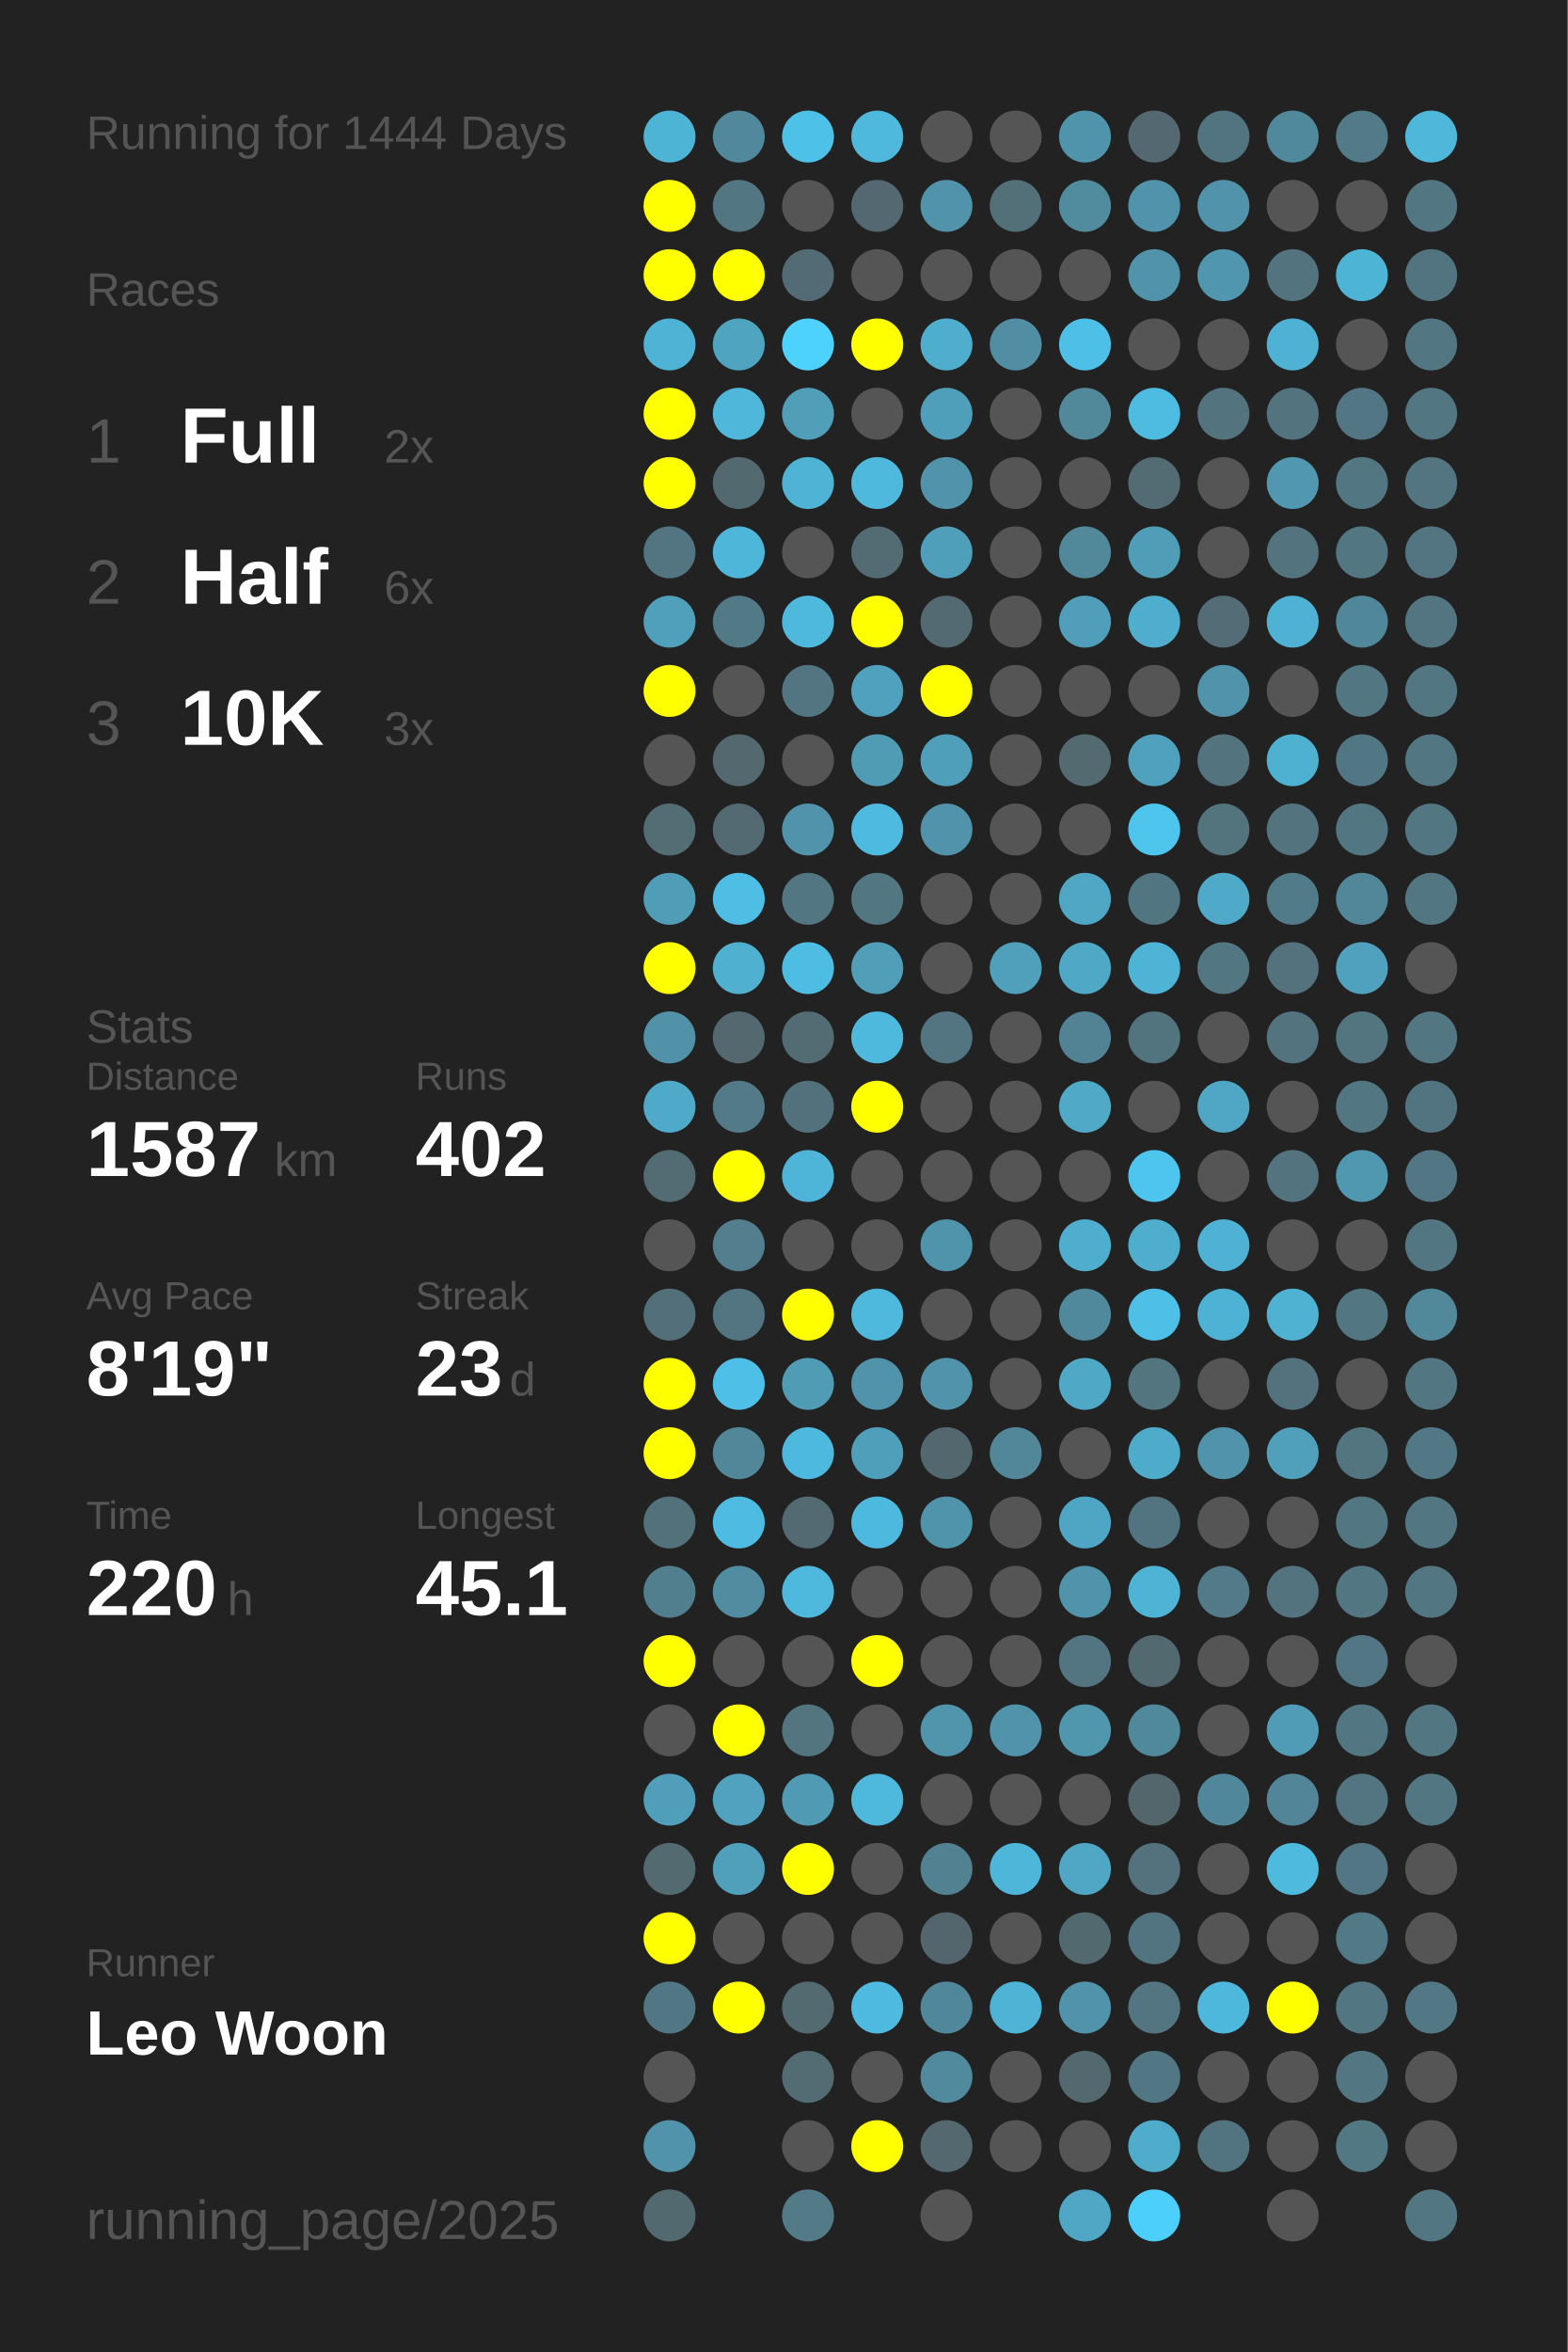
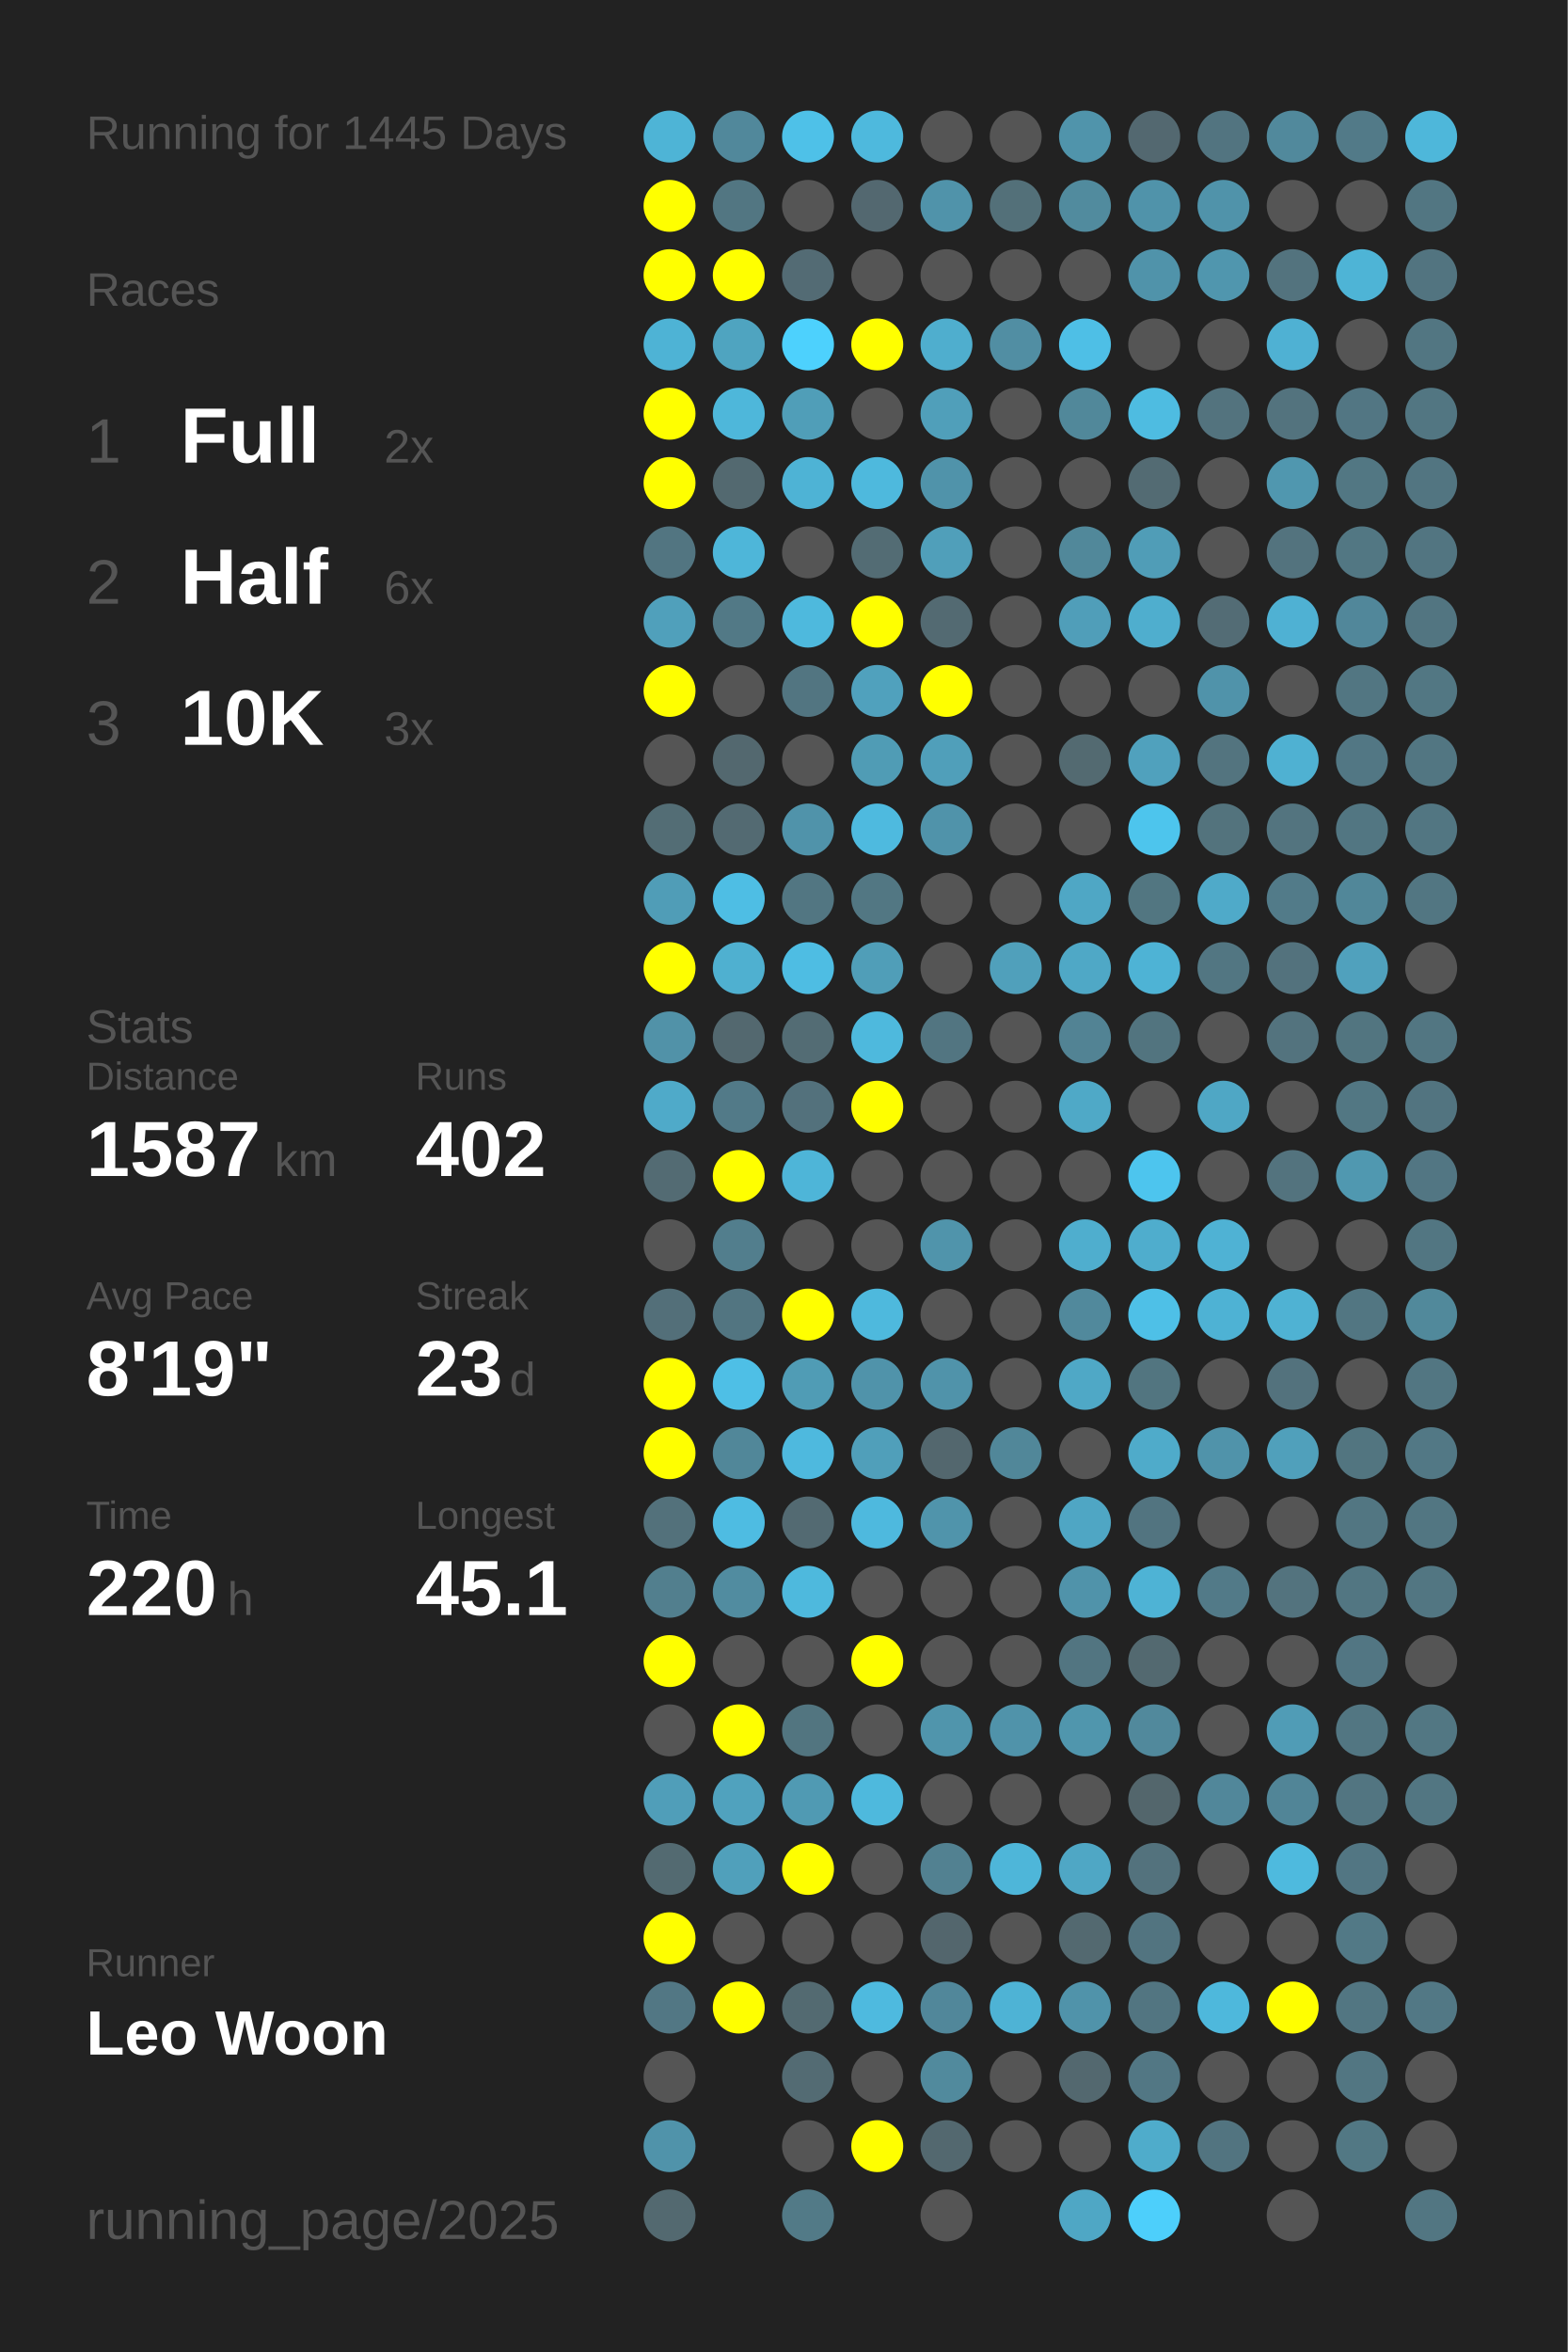
<svg xmlns="http://www.w3.org/2000/svg" baseProfile="full" height="300mm" version="1.1" viewBox="0,0,200,300" width="200mm">
  <defs />
  <rect fill="#222222" height="300" width="200" x="0" y="0" />
-   <text fill="#555555" style="font-size:6px; font-family:Arial;" x="11" y="19">Running for 1444 Days</text>
+   <text fill="#555555" style="font-size:6px; font-family:Arial;" x="11" y="19">Running for 1445 Days</text>
  <text fill="#555555" style="font-size:6px; font-family:Arial;" x="11" y="39">Races</text>
  <text fill="#555555" style="font-size:8px; font-family:Arial;" x="11" y="59">1</text>
  <text fill="#FFFFFF" style="font-size:10px; font-family:Arial; font-weight:bold;" x="23" y="59">Full</text>
  <text fill="#555555" style="font-size:6px; font-family:Arial;" x="49" y="59">2x</text>
  <text fill="#555555" style="font-size:8px; font-family:Arial;" x="11" y="77">2</text>
  <text fill="#FFFFFF" style="font-size:10px; font-family:Arial; font-weight:bold;" x="23" y="77">Half</text>
  <text fill="#555555" style="font-size:6px; font-family:Arial;" x="49" y="77">6x</text>
  <text fill="#555555" style="font-size:8px; font-family:Arial;" x="11" y="95">3</text>
  <text fill="#FFFFFF" style="font-size:10px; font-family:Arial; font-weight:bold;" x="23" y="95">10K</text>
  <text fill="#555555" style="font-size:6px; font-family:Arial;" x="49" y="95">3x</text>
  <text fill="#555555" style="font-size:6px; font-family:Arial;" x="11" y="133">Stats</text>
  <text fill="#555555" style="font-size:5px; font-family:Arial;" x="11" y="139">Distance</text>
  <text fill="#FFFFFF" style="font-size:10px; font-family:Arial; font-weight:bold;" x="11" y="150">1587</text>
  <text fill="#555555" style="font-size:6px; font-family:Arial;" x="35" y="150">km</text>
  <text fill="#555555" style="font-size:5px; font-family:Arial;" x="53" y="139">Runs</text>
  <text fill="#FFFFFF" style="font-size:10px; font-family:Arial; font-weight:bold;" x="53" y="150">402</text>
  <text fill="#555555" style="font-size:5px; font-family:Arial;" x="11" y="167">Avg Pace</text>
  <text fill="#FFFFFF" style="font-size:10px; font-family:Arial; font-weight:bold;" x="11" y="178">8'19"</text>
  <text fill="#555555" style="font-size:5px; font-family:Arial;" x="53" y="167">Streak</text>
  <text fill="#FFFFFF" style="font-size:10px; font-family:Arial; font-weight:bold;" x="53" y="178">23</text>
  <text fill="#555555" style="font-size:6px; font-family:Arial;" x="65" y="178">d</text>
  <text fill="#555555" style="font-size:5px; font-family:Arial;" x="11" y="195">Time</text>
  <text fill="#FFFFFF" style="font-size:10px; font-family:Arial; font-weight:bold;" x="11" y="206">220</text>
  <text fill="#555555" style="font-size:6px; font-family:Arial;" x="29" y="206">h</text>
  <text fill="#555555" style="font-size:5px; font-family:Arial;" x="53" y="195">Longest</text>
  <text fill="#FFFFFF" style="font-size:10px; font-family:Arial; font-weight:bold;" x="53" y="206">45.1</text>
  <text fill="#555555" style="font-size:5px; font-family:Arial;" x="11" y="252.065">Runner</text>
  <text fill="#FFFFFF" style="font-size:8px; font-family:Arial; font-weight:bold;" x="11" y="262.065">Leo Woon</text>
  <text fill="#555555" style="font-size:7px; font-family:Arial;" x="11" y="285.581">running_page/2025</text>
  <circle cx="85.417" cy="17.419" fill="#4eb4d6" r="3.312" />
  <circle cx="85.417" cy="26.258" fill="#FFFF00" r="3.312" />
  <circle cx="85.417" cy="35.097" fill="#FFFF00" r="3.312" />
  <circle cx="85.417" cy="43.935" fill="#4eb3d5" r="3.312" />
  <circle cx="85.417" cy="52.774" fill="#FFFF00" r="3.312" />
  <circle cx="85.417" cy="61.613" fill="#FFFF00" r="3.312" />
  <circle cx="85.417" cy="70.452" fill="#527581" r="3.312" />
  <circle cx="85.417" cy="79.29" fill="#50a0bb" r="3.312" />
  <circle cx="85.417" cy="88.129" fill="#FFFF00" r="3.312" />
  <circle cx="85.417" cy="96.968" fill="#555555" r="3.312" />
  <circle cx="85.417" cy="105.806" fill="#536d75" r="3.312" />
  <circle cx="85.417" cy="114.645" fill="#509db7" r="3.312" />
  <circle cx="85.417" cy="123.484" fill="#FFFF00" r="3.312" />
  <circle cx="85.417" cy="132.323" fill="#5192a8" r="3.312" />
  <circle cx="85.417" cy="141.161" fill="#4faac9" r="3.312" />
  <circle cx="85.417" cy="150" fill="#536b73" r="3.312" />
  <circle cx="85.417" cy="158.839" fill="#555555" r="3.312" />
  <circle cx="85.417" cy="167.677" fill="#536f79" r="3.312" />
  <circle cx="85.417" cy="176.516" fill="#FFFF00" r="3.312" />
  <circle cx="85.417" cy="185.355" fill="#FFFF00" r="3.312" />
  <circle cx="85.417" cy="194.194" fill="#53717b" r="3.312" />
  <circle cx="85.417" cy="203.032" fill="#527f8e" r="3.312" />
  <circle cx="85.417" cy="211.871" fill="#FFFF00" r="3.312" />
  <circle cx="85.417" cy="220.71" fill="#555555" r="3.312" />
  <circle cx="85.417" cy="229.548" fill="#509eb9" r="3.312" />
  <circle cx="85.417" cy="238.387" fill="#536a71" r="3.312" />
  <circle cx="85.417" cy="247.226" fill="#FFFF00" r="3.312" />
  <circle cx="85.417" cy="256.065" fill="#527784" r="3.312" />
  <circle cx="85.417" cy="264.903" fill="#555555" r="3.312" />
  <circle cx="85.417" cy="273.742" fill="#5093aa" r="3.312" />
  <circle cx="85.417" cy="282.581" fill="#536970" r="3.312" />
  <circle cx="94.25" cy="17.419" fill="#51889b" r="3.312" />
  <circle cx="94.25" cy="26.258" fill="#527682" r="3.312" />
  <circle cx="94.25" cy="35.097" fill="#FFFF00" r="3.312" />
  <circle cx="94.25" cy="43.935" fill="#4fa4c0" r="3.312" />
  <circle cx="94.25" cy="52.774" fill="#4eb7da" r="3.312" />
  <circle cx="94.25" cy="61.613" fill="#536970" r="3.312" />
  <circle cx="94.25" cy="70.452" fill="#4eb6d9" r="3.312" />
  <circle cx="94.25" cy="79.29" fill="#527986" r="3.312" />
  <circle cx="94.25" cy="88.129" fill="#555555" r="3.312" />
  <circle cx="94.25" cy="96.968" fill="#53686f" r="3.312" />
  <circle cx="94.25" cy="105.806" fill="#536a72" r="3.312" />
  <circle cx="94.25" cy="114.645" fill="#4ebee4" r="3.312" />
  <circle cx="94.25" cy="123.484" fill="#4fb0d0" r="3.312" />
  <circle cx="94.25" cy="132.323" fill="#53686f" r="3.312" />
  <circle cx="94.25" cy="141.161" fill="#527a88" r="3.312" />
  <circle cx="94.25" cy="150" fill="#FFFF00" r="3.312" />
  <circle cx="94.25" cy="158.839" fill="#527e8d" r="3.312" />
  <circle cx="94.25" cy="167.677" fill="#527581" r="3.312" />
  <circle cx="94.25" cy="176.516" fill="#4ebfe6" r="3.312" />
  <circle cx="94.25" cy="185.355" fill="#518799" r="3.312" />
  <circle cx="94.25" cy="194.194" fill="#4ebce2" r="3.312" />
  <circle cx="94.25" cy="203.032" fill="#518ca0" r="3.312" />
  <circle cx="94.25" cy="211.871" fill="#555555" r="3.312" />
  <circle cx="94.25" cy="220.71" fill="#FFFF00" r="3.312" />
  <circle cx="94.25" cy="229.548" fill="#50a2be" r="3.312" />
  <circle cx="94.25" cy="238.387" fill="#50a0bb" r="3.312" />
  <circle cx="94.25" cy="247.226" fill="#555555" r="3.312" />
  <circle cx="94.25" cy="256.065" fill="#FFFF00" r="3.312" />
  <circle cx="103.083" cy="17.419" fill="#4ec1e8" r="3.312" />
  <circle cx="103.083" cy="26.258" fill="#555555" r="3.312" />
  <circle cx="103.083" cy="35.097" fill="#536b74" r="3.312" />
  <circle cx="103.083" cy="43.935" fill="#4dd1fd" r="3.312" />
  <circle cx="103.083" cy="52.774" fill="#509eb8" r="3.312" />
  <circle cx="103.083" cy="61.613" fill="#4eb3d5" r="3.312" />
  <circle cx="103.083" cy="70.452" fill="#555555" r="3.312" />
  <circle cx="103.083" cy="79.29" fill="#4eb9dd" r="3.312" />
  <circle cx="103.083" cy="88.129" fill="#527581" r="3.312" />
  <circle cx="103.083" cy="96.968" fill="#555555" r="3.312" />
  <circle cx="103.083" cy="105.806" fill="#5093aa" r="3.312" />
  <circle cx="103.083" cy="114.645" fill="#527682" r="3.312" />
  <circle cx="103.083" cy="123.484" fill="#4ebde3" r="3.312" />
  <circle cx="103.083" cy="132.323" fill="#536c74" r="3.312" />
  <circle cx="103.083" cy="141.161" fill="#53717c" r="3.312" />
  <circle cx="103.083" cy="150" fill="#4eb5d8" r="3.312" />
  <circle cx="103.083" cy="158.839" fill="#555555" r="3.312" />
  <circle cx="103.083" cy="167.677" fill="#FFFF00" r="3.312" />
  <circle cx="103.083" cy="176.516" fill="#509cb5" r="3.312" />
  <circle cx="103.083" cy="185.355" fill="#4eb9de" r="3.312" />
  <circle cx="103.083" cy="194.194" fill="#536a72" r="3.312" />
  <circle cx="103.083" cy="203.032" fill="#4eb9dd" r="3.312" />
  <circle cx="103.083" cy="211.871" fill="#555555" r="3.312" />
  <circle cx="103.083" cy="220.71" fill="#527580" r="3.312" />
  <circle cx="103.083" cy="229.548" fill="#509ab3" r="3.312" />
  <circle cx="103.083" cy="238.387" fill="#FFFF00" r="3.312" />
  <circle cx="103.083" cy="247.226" fill="#555555" r="3.312" />
  <circle cx="103.083" cy="256.065" fill="#536a71" r="3.312" />
  <circle cx="103.083" cy="264.903" fill="#536b73" r="3.312" />
  <circle cx="103.083" cy="273.742" fill="#555555" r="3.312" />
  <circle cx="103.083" cy="282.581" fill="#527a87" r="3.312" />
  <circle cx="111.917" cy="17.419" fill="#4eb9dd" r="3.312" />
  <circle cx="111.917" cy="26.258" fill="#536870" r="3.312" />
  <circle cx="111.917" cy="35.097" fill="#555555" r="3.312" />
  <circle cx="111.917" cy="43.935" fill="#FFFF00" r="3.312" />
  <circle cx="111.917" cy="52.774" fill="#555555" r="3.312" />
  <circle cx="111.917" cy="61.613" fill="#4eb9dd" r="3.312" />
  <circle cx="111.917" cy="70.452" fill="#536c74" r="3.312" />
  <circle cx="111.917" cy="79.29" fill="#FFFF00" r="3.312" />
  <circle cx="111.917" cy="88.129" fill="#50a1bd" r="3.312" />
  <circle cx="111.917" cy="96.968" fill="#509cb5" r="3.312" />
  <circle cx="111.917" cy="105.806" fill="#4ebadf" r="3.312" />
  <circle cx="111.917" cy="114.645" fill="#527783" r="3.312" />
  <circle cx="111.917" cy="123.484" fill="#509eb8" r="3.312" />
  <circle cx="111.917" cy="132.323" fill="#4eb9dd" r="3.312" />
  <circle cx="111.917" cy="141.161" fill="#FFFF00" r="3.312" />
  <circle cx="111.917" cy="150" fill="#555555" r="3.312" />
  <circle cx="111.917" cy="158.839" fill="#555555" r="3.312" />
  <circle cx="111.917" cy="167.677" fill="#4eb9dd" r="3.312" />
  <circle cx="111.917" cy="176.516" fill="#5093aa" r="3.312" />
  <circle cx="111.917" cy="185.355" fill="#509fba" r="3.312" />
  <circle cx="111.917" cy="194.194" fill="#4eb9de" r="3.312" />
  <circle cx="111.917" cy="203.032" fill="#555555" r="3.312" />
  <circle cx="111.917" cy="211.871" fill="#FFFF00" r="3.312" />
  <circle cx="111.917" cy="220.71" fill="#555555" r="3.312" />
  <circle cx="111.917" cy="229.548" fill="#4eb9dd" r="3.312" />
  <circle cx="111.917" cy="238.387" fill="#555555" r="3.312" />
  <circle cx="111.917" cy="247.226" fill="#555555" r="3.312" />
  <circle cx="111.917" cy="256.065" fill="#4ebadf" r="3.312" />
  <circle cx="111.917" cy="264.903" fill="#555555" r="3.312" />
  <circle cx="111.917" cy="273.742" fill="#FFFF00" r="3.312" />
  <circle cx="120.75" cy="17.419" fill="#555555" r="3.312" />
  <circle cx="120.75" cy="26.258" fill="#5093aa" r="3.312" />
  <circle cx="120.75" cy="35.097" fill="#555555" r="3.312" />
  <circle cx="120.75" cy="43.935" fill="#4faece" r="3.312" />
  <circle cx="120.75" cy="52.774" fill="#509fba" r="3.312" />
  <circle cx="120.75" cy="61.613" fill="#5093aa" r="3.312" />
  <circle cx="120.75" cy="70.452" fill="#509fba" r="3.312" />
  <circle cx="120.75" cy="79.29" fill="#536a72" r="3.312" />
  <circle cx="120.75" cy="88.129" fill="#FFFF00" r="3.312" />
  <circle cx="120.75" cy="96.968" fill="#509fba" r="3.312" />
  <circle cx="120.75" cy="105.806" fill="#5093aa" r="3.312" />
  <circle cx="120.75" cy="114.645" fill="#555555" r="3.312" />
  <circle cx="120.75" cy="123.484" fill="#555555" r="3.312" />
  <circle cx="120.75" cy="132.323" fill="#527581" r="3.312" />
  <circle cx="120.75" cy="141.161" fill="#555555" r="3.312" />
  <circle cx="120.75" cy="150" fill="#555555" r="3.312" />
  <circle cx="120.75" cy="158.839" fill="#5094ab" r="3.312" />
  <circle cx="120.75" cy="167.677" fill="#555555" r="3.312" />
  <circle cx="120.75" cy="176.516" fill="#5093aa" r="3.312" />
  <circle cx="120.75" cy="185.355" fill="#53676e" r="3.312" />
  <circle cx="120.75" cy="194.194" fill="#5094ab" r="3.312" />
  <circle cx="120.75" cy="203.032" fill="#555555" r="3.312" />
  <circle cx="120.75" cy="211.871" fill="#555555" r="3.312" />
  <circle cx="120.75" cy="220.71" fill="#5095ac" r="3.312" />
  <circle cx="120.75" cy="229.548" fill="#555555" r="3.312" />
  <circle cx="120.75" cy="238.387" fill="#528191" r="3.312" />
  <circle cx="120.75" cy="247.226" fill="#53666d" r="3.312" />
  <circle cx="120.75" cy="256.065" fill="#51879a" r="3.312" />
  <circle cx="120.75" cy="264.903" fill="#518a9d" r="3.312" />
  <circle cx="120.75" cy="273.742" fill="#53686f" r="3.312" />
  <circle cx="120.75" cy="282.581" fill="#555555" r="3.312" />
  <circle cx="129.583" cy="17.419" fill="#555555" r="3.312" />
  <circle cx="129.583" cy="26.258" fill="#537079" r="3.312" />
  <circle cx="129.583" cy="35.097" fill="#555555" r="3.312" />
  <circle cx="129.583" cy="43.935" fill="#518ea3" r="3.312" />
  <circle cx="129.583" cy="52.774" fill="#555555" r="3.312" />
  <circle cx="129.583" cy="61.613" fill="#555555" r="3.312" />
  <circle cx="129.583" cy="70.452" fill="#555555" r="3.312" />
  <circle cx="129.583" cy="79.29" fill="#555555" r="3.312" />
  <circle cx="129.583" cy="88.129" fill="#555555" r="3.312" />
  <circle cx="129.583" cy="96.968" fill="#555555" r="3.312" />
  <circle cx="129.583" cy="105.806" fill="#555555" r="3.312" />
  <circle cx="129.583" cy="114.645" fill="#555555" r="3.312" />
  <circle cx="129.583" cy="123.484" fill="#50a0bb" r="3.312" />
  <circle cx="129.583" cy="132.323" fill="#555555" r="3.312" />
  <circle cx="129.583" cy="141.161" fill="#555555" r="3.312" />
  <circle cx="129.583" cy="150" fill="#555555" r="3.312" />
  <circle cx="129.583" cy="158.839" fill="#555555" r="3.312" />
  <circle cx="129.583" cy="167.677" fill="#555555" r="3.312" />
  <circle cx="129.583" cy="176.516" fill="#555555" r="3.312" />
  <circle cx="129.583" cy="185.355" fill="#518799" r="3.312" />
  <circle cx="129.583" cy="194.194" fill="#555555" r="3.312" />
  <circle cx="129.583" cy="203.032" fill="#555555" r="3.312" />
  <circle cx="129.583" cy="211.871" fill="#555555" r="3.312" />
  <circle cx="129.583" cy="220.71" fill="#5093aa" r="3.312" />
  <circle cx="129.583" cy="229.548" fill="#555555" r="3.312" />
  <circle cx="129.583" cy="238.387" fill="#4eb6d9" r="3.312" />
  <circle cx="129.583" cy="247.226" fill="#555555" r="3.312" />
  <circle cx="129.583" cy="256.065" fill="#4eb3d5" r="3.312" />
  <circle cx="129.583" cy="264.903" fill="#555555" r="3.312" />
  <circle cx="129.583" cy="273.742" fill="#555555" r="3.312" />
  <circle cx="138.417" cy="17.419" fill="#5094ab" r="3.312" />
  <circle cx="138.417" cy="26.258" fill="#518b9e" r="3.312" />
  <circle cx="138.417" cy="35.097" fill="#555555" r="3.312" />
  <circle cx="138.417" cy="43.935" fill="#4ebfe6" r="3.312" />
  <circle cx="138.417" cy="52.774" fill="#51889a" r="3.312" />
  <circle cx="138.417" cy="61.613" fill="#555555" r="3.312" />
  <circle cx="138.417" cy="70.452" fill="#51889a" r="3.312" />
  <circle cx="138.417" cy="79.29" fill="#509eb9" r="3.312" />
  <circle cx="138.417" cy="88.129" fill="#555555" r="3.312" />
  <circle cx="138.417" cy="96.968" fill="#536a71" r="3.312" />
  <circle cx="138.417" cy="105.806" fill="#555555" r="3.312" />
  <circle cx="138.417" cy="114.645" fill="#4fa7c5" r="3.312" />
  <circle cx="138.417" cy="123.484" fill="#4fa8c6" r="3.312" />
  <circle cx="138.417" cy="132.323" fill="#528394" r="3.312" />
  <circle cx="138.417" cy="141.161" fill="#4fa9c7" r="3.312" />
  <circle cx="138.417" cy="150" fill="#555555" r="3.312" />
  <circle cx="138.417" cy="158.839" fill="#4faece" r="3.312" />
  <circle cx="138.417" cy="167.677" fill="#51899c" r="3.312" />
  <circle cx="138.417" cy="176.516" fill="#4fa8c6" r="3.312" />
  <circle cx="138.417" cy="185.355" fill="#555555" r="3.312" />
  <circle cx="138.417" cy="194.194" fill="#4fa6c4" r="3.312" />
  <circle cx="138.417" cy="203.032" fill="#5093aa" r="3.312" />
  <circle cx="138.417" cy="211.871" fill="#527581" r="3.312" />
  <circle cx="138.417" cy="220.71" fill="#5096ad" r="3.312" />
  <circle cx="138.417" cy="229.548" fill="#555555" r="3.312" />
  <circle cx="138.417" cy="238.387" fill="#4fa7c5" r="3.312" />
  <circle cx="138.417" cy="247.226" fill="#536970" r="3.312" />
  <circle cx="138.417" cy="256.065" fill="#5093aa" r="3.312" />
  <circle cx="138.417" cy="264.903" fill="#53686f" r="3.312" />
  <circle cx="138.417" cy="273.742" fill="#555555" r="3.312" />
  <circle cx="138.417" cy="282.581" fill="#4fa7c5" r="3.312" />
  <circle cx="147.25" cy="17.419" fill="#536870" r="3.312" />
  <circle cx="147.25" cy="26.258" fill="#5093aa" r="3.312" />
  <circle cx="147.25" cy="35.097" fill="#5093aa" r="3.312" />
  <circle cx="147.25" cy="43.935" fill="#555555" r="3.312" />
  <circle cx="147.25" cy="52.774" fill="#4ebce1" r="3.312" />
  <circle cx="147.25" cy="61.613" fill="#536b73" r="3.312" />
  <circle cx="147.25" cy="70.452" fill="#509db7" r="3.312" />
  <circle cx="147.25" cy="79.29" fill="#4faece" r="3.312" />
  <circle cx="147.25" cy="88.129" fill="#555555" r="3.312" />
  <circle cx="147.25" cy="96.968" fill="#50a1bd" r="3.312" />
  <circle cx="147.25" cy="105.806" fill="#4dc5ed" r="3.312" />
  <circle cx="147.25" cy="114.645" fill="#527681" r="3.312" />
  <circle cx="147.25" cy="123.484" fill="#4eb3d5" r="3.312" />
  <circle cx="147.25" cy="132.323" fill="#52747f" r="3.312" />
  <circle cx="147.25" cy="141.161" fill="#555555" r="3.312" />
  <circle cx="147.25" cy="150" fill="#4dc5ee" r="3.312" />
  <circle cx="147.25" cy="158.839" fill="#4fadcd" r="3.312" />
  <circle cx="147.25" cy="167.677" fill="#4ec0e7" r="3.312" />
  <circle cx="147.25" cy="176.516" fill="#527580" r="3.312" />
  <circle cx="147.25" cy="185.355" fill="#4fabca" r="3.312" />
  <circle cx="147.25" cy="194.194" fill="#527480" r="3.312" />
  <circle cx="147.25" cy="203.032" fill="#4eb3d5" r="3.312" />
  <circle cx="147.25" cy="211.871" fill="#536970" r="3.312" />
  <circle cx="147.25" cy="220.71" fill="#51899c" r="3.312" />
  <circle cx="147.25" cy="229.548" fill="#53666c" r="3.312" />
  <circle cx="147.25" cy="238.387" fill="#53727d" r="3.312" />
  <circle cx="147.25" cy="247.226" fill="#527480" r="3.312" />
  <circle cx="147.25" cy="256.065" fill="#527581" r="3.312" />
  <circle cx="147.25" cy="264.903" fill="#527784" r="3.312" />
  <circle cx="147.25" cy="273.742" fill="#4faccb" r="3.312" />
  <circle cx="147.25" cy="282.581" fill="#4dcffb" r="3.312" />
  <circle cx="156.083" cy="17.419" fill="#527480" r="3.312" />
  <circle cx="156.083" cy="26.258" fill="#5093aa" r="3.312" />
  <circle cx="156.083" cy="35.097" fill="#5096ae" r="3.312" />
  <circle cx="156.083" cy="43.935" fill="#555555" r="3.312" />
  <circle cx="156.083" cy="52.774" fill="#53737e" r="3.312" />
  <circle cx="156.083" cy="61.613" fill="#555555" r="3.312" />
  <circle cx="156.083" cy="70.452" fill="#555555" r="3.312" />
  <circle cx="156.083" cy="79.29" fill="#536c75" r="3.312" />
  <circle cx="156.083" cy="88.129" fill="#5093aa" r="3.312" />
  <circle cx="156.083" cy="96.968" fill="#53747f" r="3.312" />
  <circle cx="156.083" cy="105.806" fill="#53737d" r="3.312" />
  <circle cx="156.083" cy="114.645" fill="#4faac9" r="3.312" />
  <circle cx="156.083" cy="123.484" fill="#527682" r="3.312" />
  <circle cx="156.083" cy="132.323" fill="#555555" r="3.312" />
  <circle cx="156.083" cy="141.161" fill="#4fa7c5" r="3.312" />
  <circle cx="156.083" cy="150" fill="#555555" r="3.312" />
  <circle cx="156.083" cy="158.839" fill="#4fb2d4" r="3.312" />
  <circle cx="156.083" cy="167.677" fill="#4eb2d4" r="3.312" />
  <circle cx="156.083" cy="176.516" fill="#555555" r="3.312" />
  <circle cx="156.083" cy="185.355" fill="#5093aa" r="3.312" />
  <circle cx="156.083" cy="194.194" fill="#555555" r="3.312" />
  <circle cx="156.083" cy="203.032" fill="#527a88" r="3.312" />
  <circle cx="156.083" cy="211.871" fill="#555555" r="3.312" />
  <circle cx="156.083" cy="220.71" fill="#555555" r="3.312" />
  <circle cx="156.083" cy="229.548" fill="#51879a" r="3.312" />
  <circle cx="156.083" cy="238.387" fill="#555555" r="3.312" />
  <circle cx="156.083" cy="247.226" fill="#555555" r="3.312" />
  <circle cx="156.083" cy="256.065" fill="#4eb8dc" r="3.312" />
  <circle cx="156.083" cy="264.903" fill="#555555" r="3.312" />
  <circle cx="156.083" cy="273.742" fill="#527480" r="3.312" />
  <circle cx="164.917" cy="17.419" fill="#51899c" r="3.312" />
  <circle cx="164.917" cy="26.258" fill="#555555" r="3.312" />
  <circle cx="164.917" cy="35.097" fill="#53737e" r="3.312" />
  <circle cx="164.917" cy="43.935" fill="#4fb1d3" r="3.312" />
  <circle cx="164.917" cy="52.774" fill="#53737e" r="3.312" />
  <circle cx="164.917" cy="61.613" fill="#5097af" r="3.312" />
  <circle cx="164.917" cy="70.452" fill="#53737e" r="3.312" />
  <circle cx="164.917" cy="79.29" fill="#4fb1d3" r="3.312" />
  <circle cx="164.917" cy="88.129" fill="#555555" r="3.312" />
  <circle cx="164.917" cy="96.968" fill="#4fb1d2" r="3.312" />
  <circle cx="164.917" cy="105.806" fill="#53747f" r="3.312" />
  <circle cx="164.917" cy="114.645" fill="#527b89" r="3.312" />
  <circle cx="164.917" cy="123.484" fill="#53727d" r="3.312" />
  <circle cx="164.917" cy="132.323" fill="#53737e" r="3.312" />
  <circle cx="164.917" cy="141.161" fill="#555555" r="3.312" />
  <circle cx="164.917" cy="150" fill="#53737e" r="3.312" />
  <circle cx="164.917" cy="158.839" fill="#555555" r="3.312" />
  <circle cx="164.917" cy="167.677" fill="#4fb2d3" r="3.312" />
  <circle cx="164.917" cy="176.516" fill="#53727d" r="3.312" />
  <circle cx="164.917" cy="185.355" fill="#50a0bb" r="3.312" />
  <circle cx="164.917" cy="194.194" fill="#555555" r="3.312" />
  <circle cx="164.917" cy="203.032" fill="#53737e" r="3.312" />
  <circle cx="164.917" cy="211.871" fill="#555555" r="3.312" />
  <circle cx="164.917" cy="220.71" fill="#509cb6" r="3.312" />
  <circle cx="164.917" cy="229.548" fill="#518597" r="3.312" />
  <circle cx="164.917" cy="238.387" fill="#4ebade" r="3.312" />
  <circle cx="164.917" cy="247.226" fill="#555555" r="3.312" />
  <circle cx="164.917" cy="256.065" fill="#FFFF00" r="3.312" />
  <circle cx="164.917" cy="264.903" fill="#555555" r="3.312" />
  <circle cx="164.917" cy="273.742" fill="#555555" r="3.312" />
  <circle cx="164.917" cy="282.581" fill="#555555" r="3.312" />
  <circle cx="173.75" cy="17.419" fill="#527a88" r="3.312" />
  <circle cx="173.75" cy="26.258" fill="#555555" r="3.312" />
  <circle cx="173.75" cy="35.097" fill="#4eb4d6" r="3.312" />
  <circle cx="173.75" cy="43.935" fill="#555555" r="3.312" />
  <circle cx="173.75" cy="52.774" fill="#527683" r="3.312" />
  <circle cx="173.75" cy="61.613" fill="#527783" r="3.312" />
  <circle cx="173.75" cy="70.452" fill="#527783" r="3.312" />
  <circle cx="173.75" cy="79.29" fill="#51879a" r="3.312" />
  <circle cx="173.75" cy="88.129" fill="#527682" r="3.312" />
  <circle cx="173.75" cy="96.968" fill="#527784" r="3.312" />
  <circle cx="173.75" cy="105.806" fill="#527682" r="3.312" />
  <circle cx="173.75" cy="114.645" fill="#518799" r="3.312" />
  <circle cx="173.75" cy="123.484" fill="#50a1bd" r="3.312" />
  <circle cx="173.75" cy="132.323" fill="#527580" r="3.312" />
  <circle cx="173.75" cy="141.161" fill="#527783" r="3.312" />
  <circle cx="173.75" cy="150" fill="#5098b0" r="3.312" />
  <circle cx="173.75" cy="158.839" fill="#555555" r="3.312" />
  <circle cx="173.75" cy="167.677" fill="#527682" r="3.312" />
  <circle cx="173.75" cy="176.516" fill="#555555" r="3.312" />
  <circle cx="173.75" cy="185.355" fill="#527580" r="3.312" />
  <circle cx="173.75" cy="194.194" fill="#527682" r="3.312" />
  <circle cx="173.75" cy="203.032" fill="#527682" r="3.312" />
  <circle cx="173.75" cy="211.871" fill="#527683" r="3.312" />
  <circle cx="173.75" cy="220.71" fill="#527682" r="3.312" />
  <circle cx="173.75" cy="229.548" fill="#527581" r="3.312" />
  <circle cx="173.75" cy="238.387" fill="#527683" r="3.312" />
  <circle cx="173.75" cy="247.226" fill="#527986" r="3.312" />
  <circle cx="173.75" cy="256.065" fill="#527682" r="3.312" />
  <circle cx="173.75" cy="264.903" fill="#527682" r="3.312" />
  <circle cx="173.75" cy="273.742" fill="#527884" r="3.312" />
  <circle cx="182.583" cy="17.419" fill="#4eb7da" r="3.312" />
  <circle cx="182.583" cy="26.258" fill="#527682" r="3.312" />
  <circle cx="182.583" cy="35.097" fill="#527480" r="3.312" />
  <circle cx="182.583" cy="43.935" fill="#527682" r="3.312" />
  <circle cx="182.583" cy="52.774" fill="#527682" r="3.312" />
  <circle cx="182.583" cy="61.613" fill="#527581" r="3.312" />
  <circle cx="182.583" cy="70.452" fill="#527581" r="3.312" />
  <circle cx="182.583" cy="79.29" fill="#527581" r="3.312" />
  <circle cx="182.583" cy="88.129" fill="#527783" r="3.312" />
  <circle cx="182.583" cy="96.968" fill="#527682" r="3.312" />
  <circle cx="182.583" cy="105.806" fill="#527682" r="3.312" />
  <circle cx="182.583" cy="114.645" fill="#527682" r="3.312" />
  <circle cx="182.583" cy="123.484" fill="#555555" r="3.312" />
  <circle cx="182.583" cy="132.323" fill="#527682" r="3.312" />
  <circle cx="182.583" cy="141.161" fill="#527480" r="3.312" />
  <circle cx="182.583" cy="150" fill="#527683" r="3.312" />
  <circle cx="182.583" cy="158.839" fill="#527682" r="3.312" />
  <circle cx="182.583" cy="167.677" fill="#51899b" r="3.312" />
  <circle cx="182.583" cy="176.516" fill="#527682" r="3.312" />
  <circle cx="182.583" cy="185.355" fill="#527885" r="3.312" />
  <circle cx="182.583" cy="194.194" fill="#527682" r="3.312" />
  <circle cx="182.583" cy="203.032" fill="#527682" r="3.312" />
  <circle cx="182.583" cy="211.871" fill="#555555" r="3.312" />
  <circle cx="182.583" cy="220.71" fill="#527783" r="3.312" />
  <circle cx="182.583" cy="229.548" fill="#527682" r="3.312" />
  <circle cx="182.583" cy="238.387" fill="#555555" r="3.312" />
  <circle cx="182.583" cy="247.226" fill="#555555" r="3.312" />
  <circle cx="182.583" cy="256.065" fill="#527885" r="3.312" />
  <circle cx="182.583" cy="264.903" fill="#555555" r="3.312" />
  <circle cx="182.583" cy="273.742" fill="#555555" r="3.312" />
  <circle cx="182.583" cy="282.581" fill="#527682" r="3.312" />
</svg>
